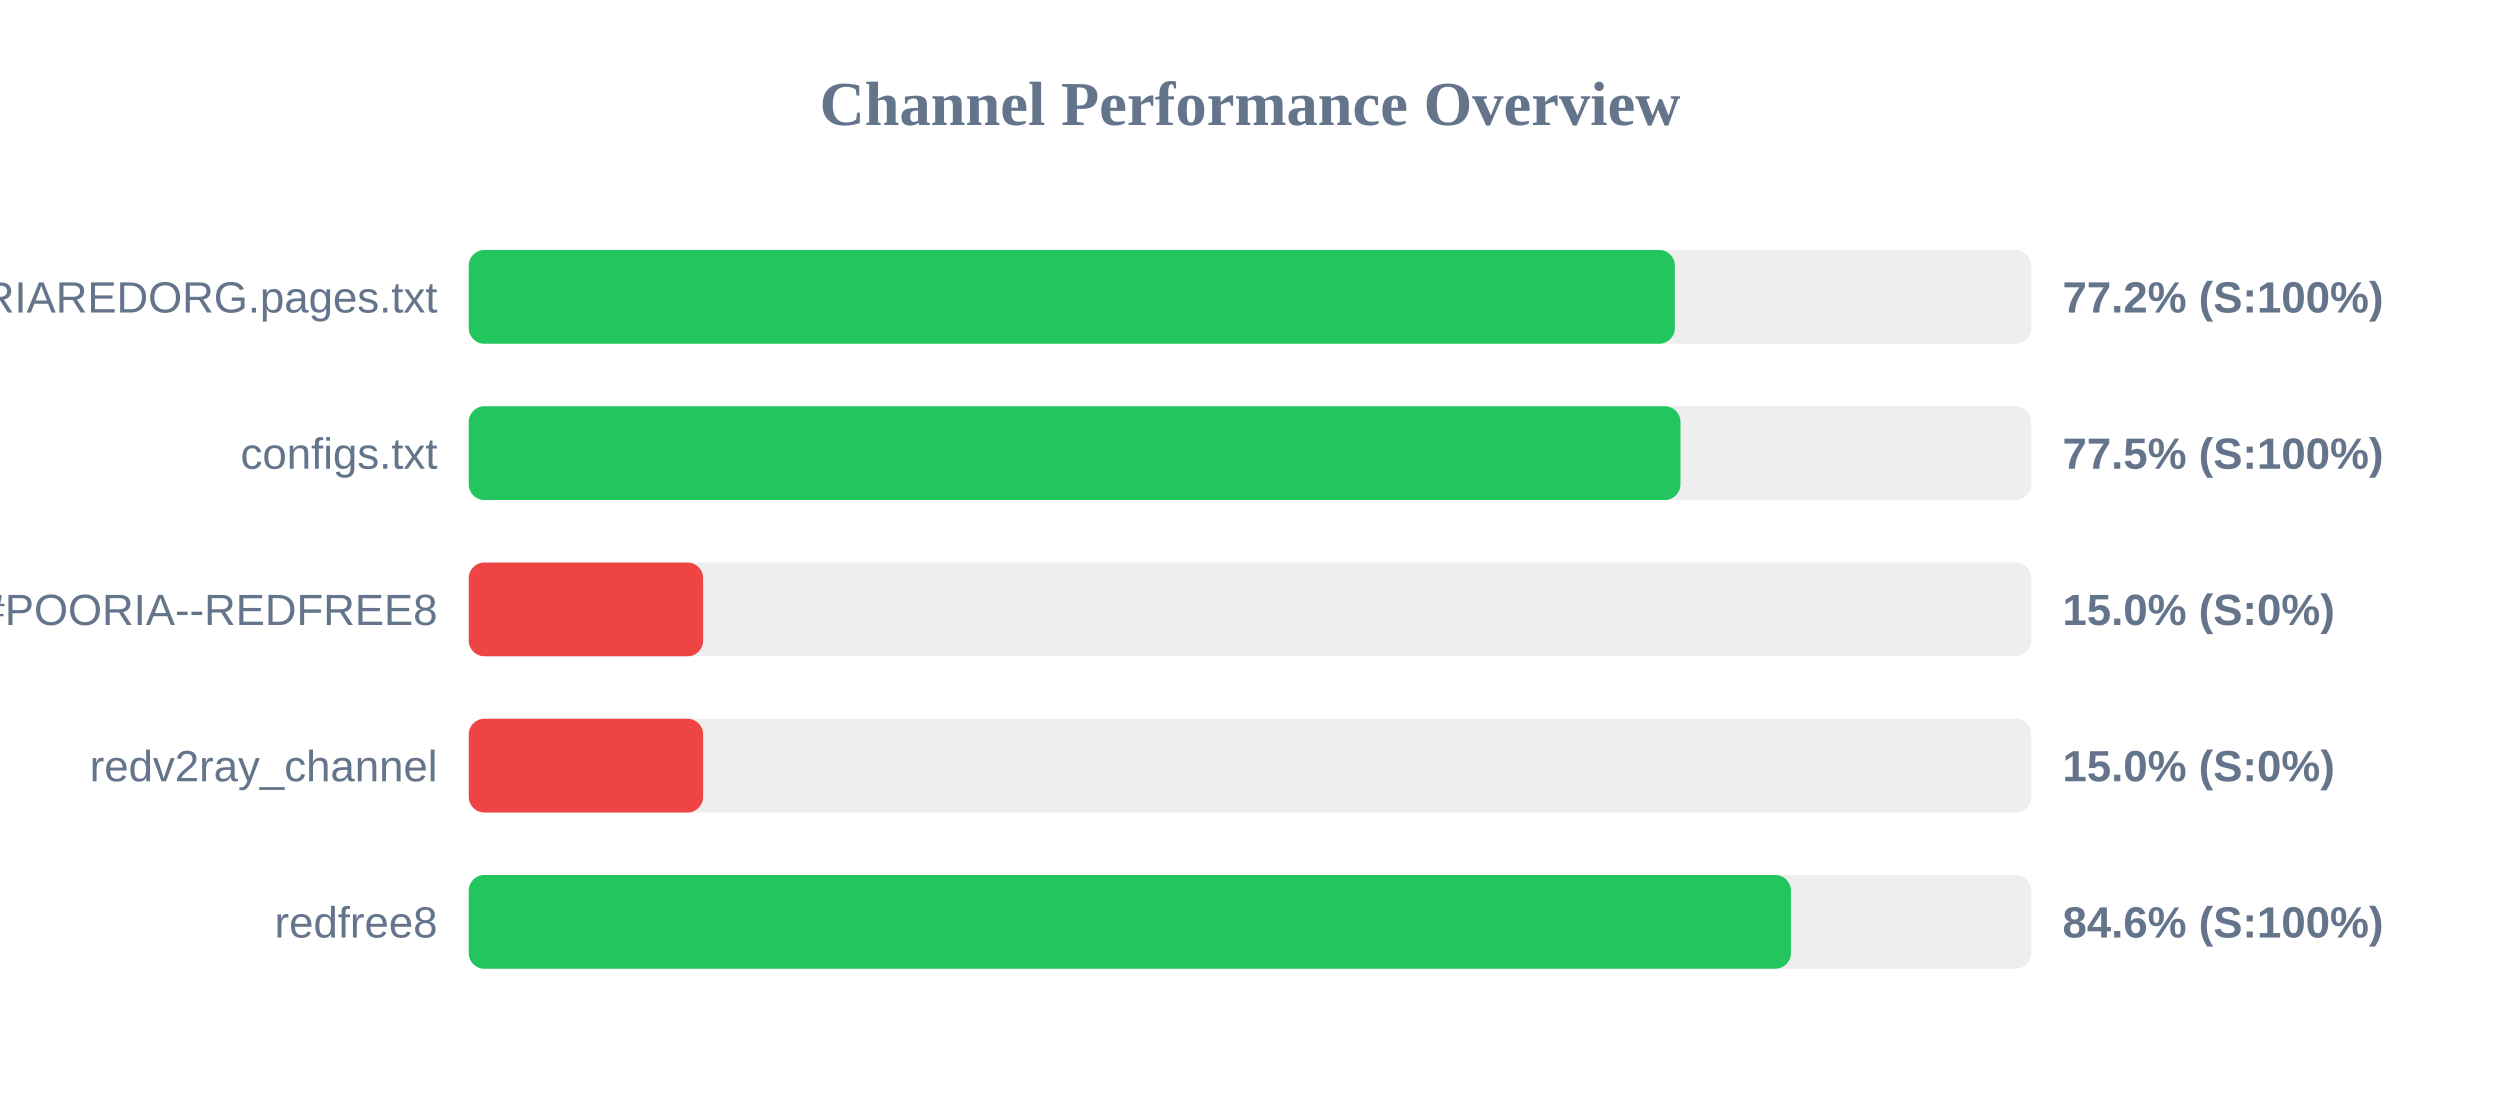
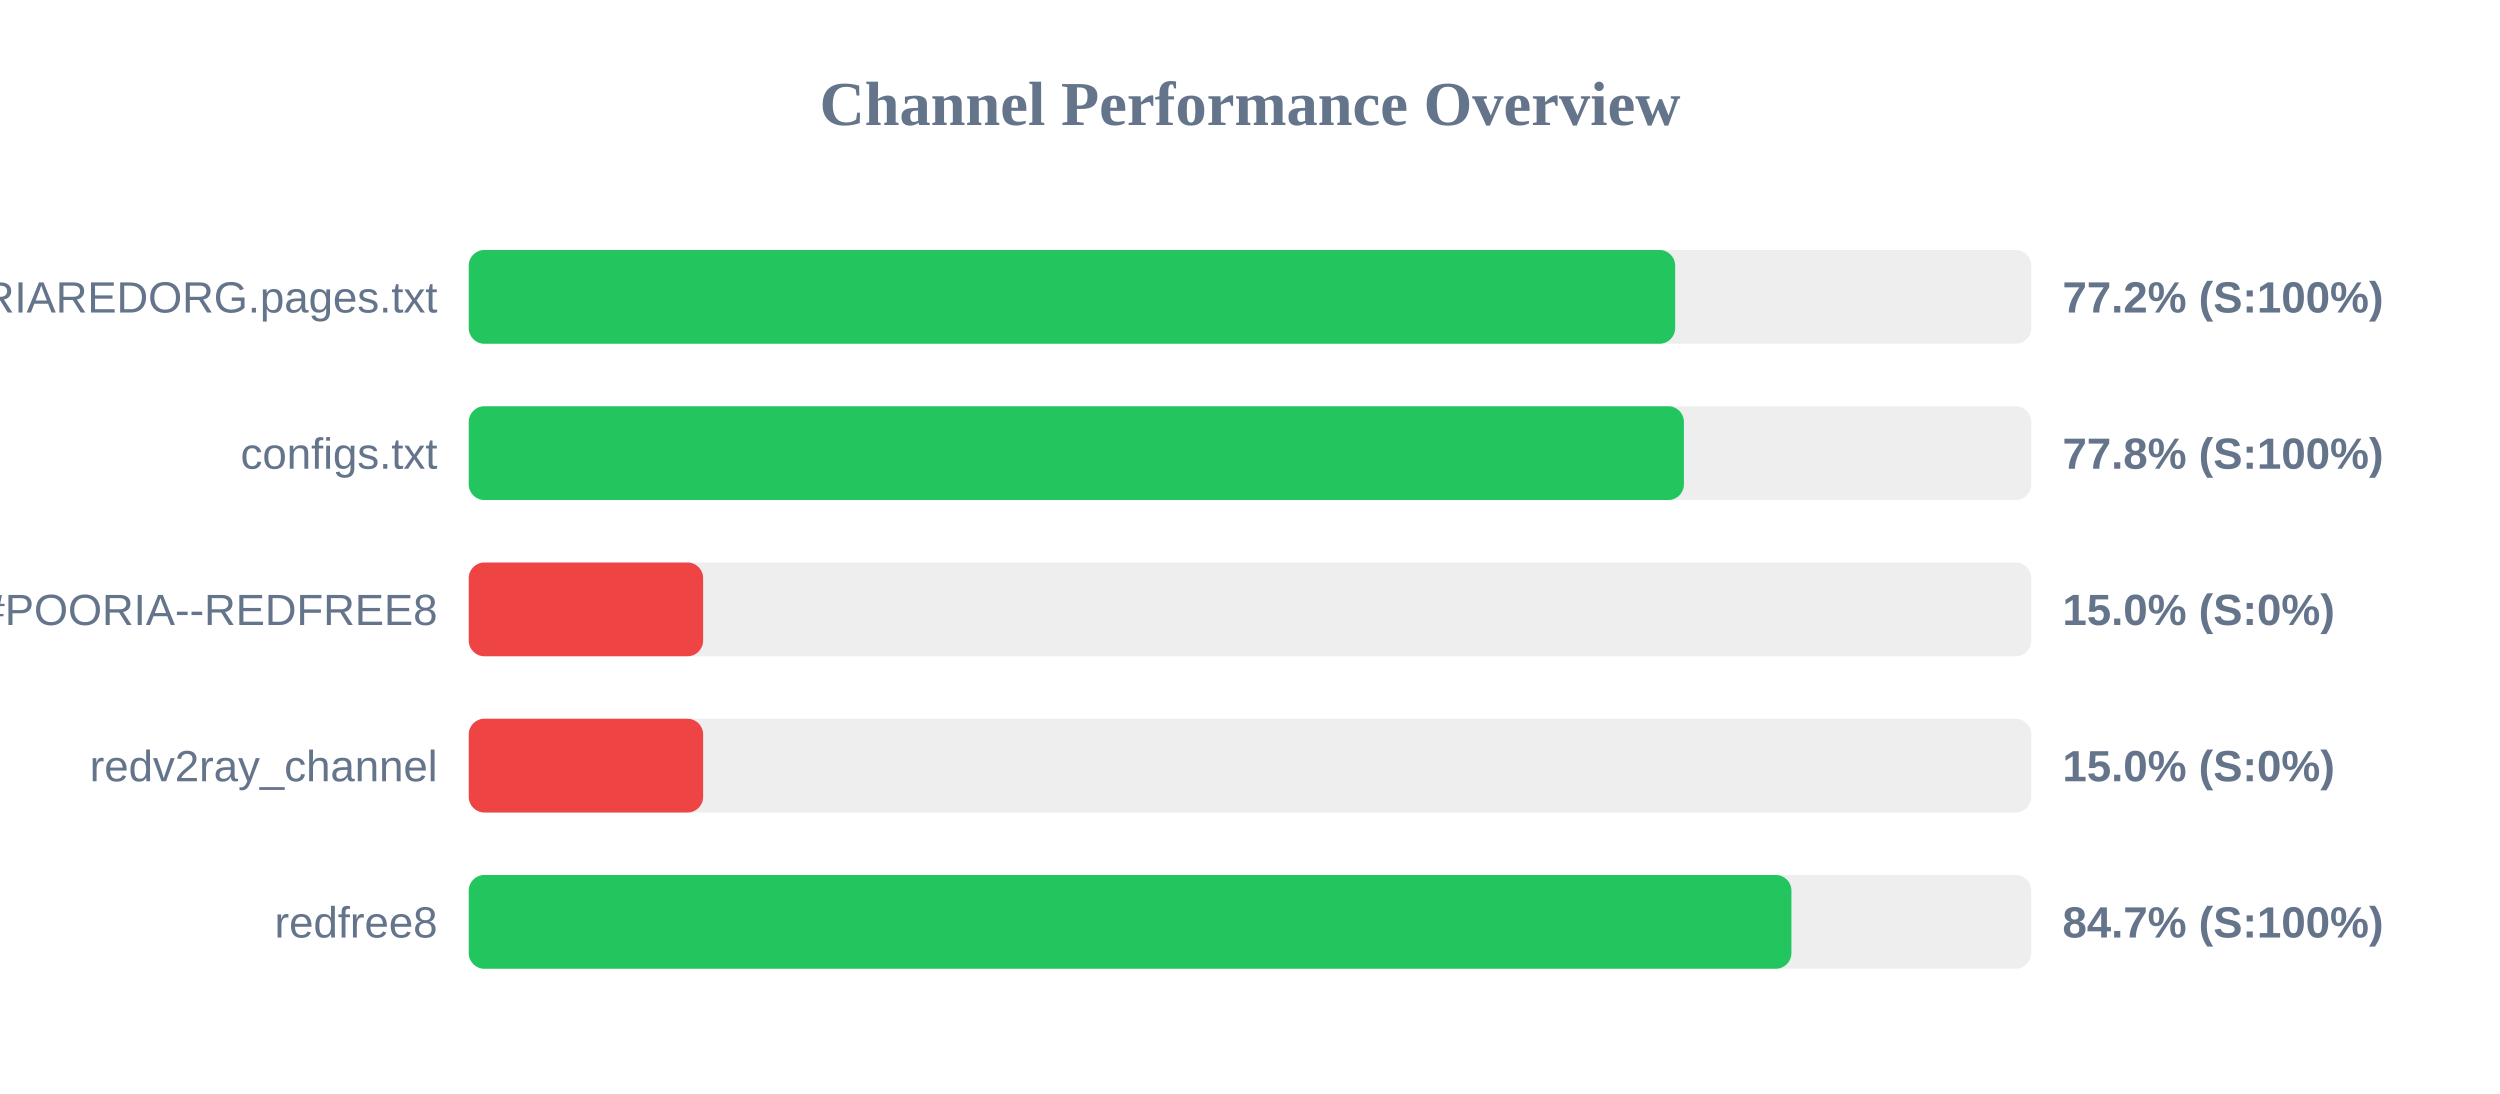
<svg xmlns="http://www.w3.org/2000/svg" width="800" height="350" version="1.1">
  <style>
        .row { font: 14px Arial; fill: #64748b; }
        .score { font: bold 14px Arial; fill: #64748b; }
    </style>
  <text x="400" y="40" text-anchor="middle" font-size="20px" font-weight="bold" fill="#64748b">Channel Performance Overview</text>
  <rect x="150" y="80" width="500" height="30" fill="#eee" rx="5" />
-   <rect x="150" y="80" width="385.95" height="30" fill="#22c55e" rx="5" />
+   <rect x="150" y="80" width="386.05" height="30" fill="#22c55e" rx="5" />
  <text x="140" y="100" text-anchor="end" class="row">POORIAREDORG.pages.txt</text>
  <text x="660" y="100" text-anchor="start" class="score">77.2% (S:100%)</text>
  <rect x="150" y="130" width="500" height="30" fill="#eee" rx="5" />
-   <rect x="150" y="130" width="387.75" height="30" fill="#22c55e" rx="5" />
+   <rect x="150" y="130" width="388.85" height="30" fill="#22c55e" rx="5" />
  <text x="140" y="150" text-anchor="end" class="row">configs.txt</text>
-   <text x="660" y="150" text-anchor="start" class="score">77.5% (S:100%)</text>
+   <text x="660" y="150" text-anchor="start" class="score">77.8% (S:100%)</text>
  <rect x="150" y="180" width="500" height="30" fill="#eee" rx="5" />
  <rect x="150" y="180" width="75.0" height="30" fill="#ef4444" rx="5" />
  <text x="140" y="200" text-anchor="end" class="row">POORIA--REDFREE8.txt#POORIA--REDFREE8</text>
  <text x="660" y="200" text-anchor="start" class="score">15.0% (S:0%)</text>
  <rect x="150" y="230" width="500" height="30" fill="#eee" rx="5" />
  <rect x="150" y="230" width="75.0" height="30" fill="#ef4444" rx="5" />
  <text x="140" y="250" text-anchor="end" class="row">redv2ray_channel</text>
  <text x="660" y="250" text-anchor="start" class="score">15.0% (S:0%)</text>
  <rect x="150" y="280" width="500" height="30" fill="#eee" rx="5" />
-   <rect x="150" y="280" width="423.1" height="30" fill="#22c55e" rx="5" />
+   <rect x="150" y="280" width="423.25" height="30" fill="#22c55e" rx="5" />
  <text x="140" y="300" text-anchor="end" class="row">redfree8</text>
-   <text x="660" y="300" text-anchor="start" class="score">84.6% (S:100%)</text>
+   <text x="660" y="300" text-anchor="start" class="score">84.7% (S:100%)</text>
</svg>
